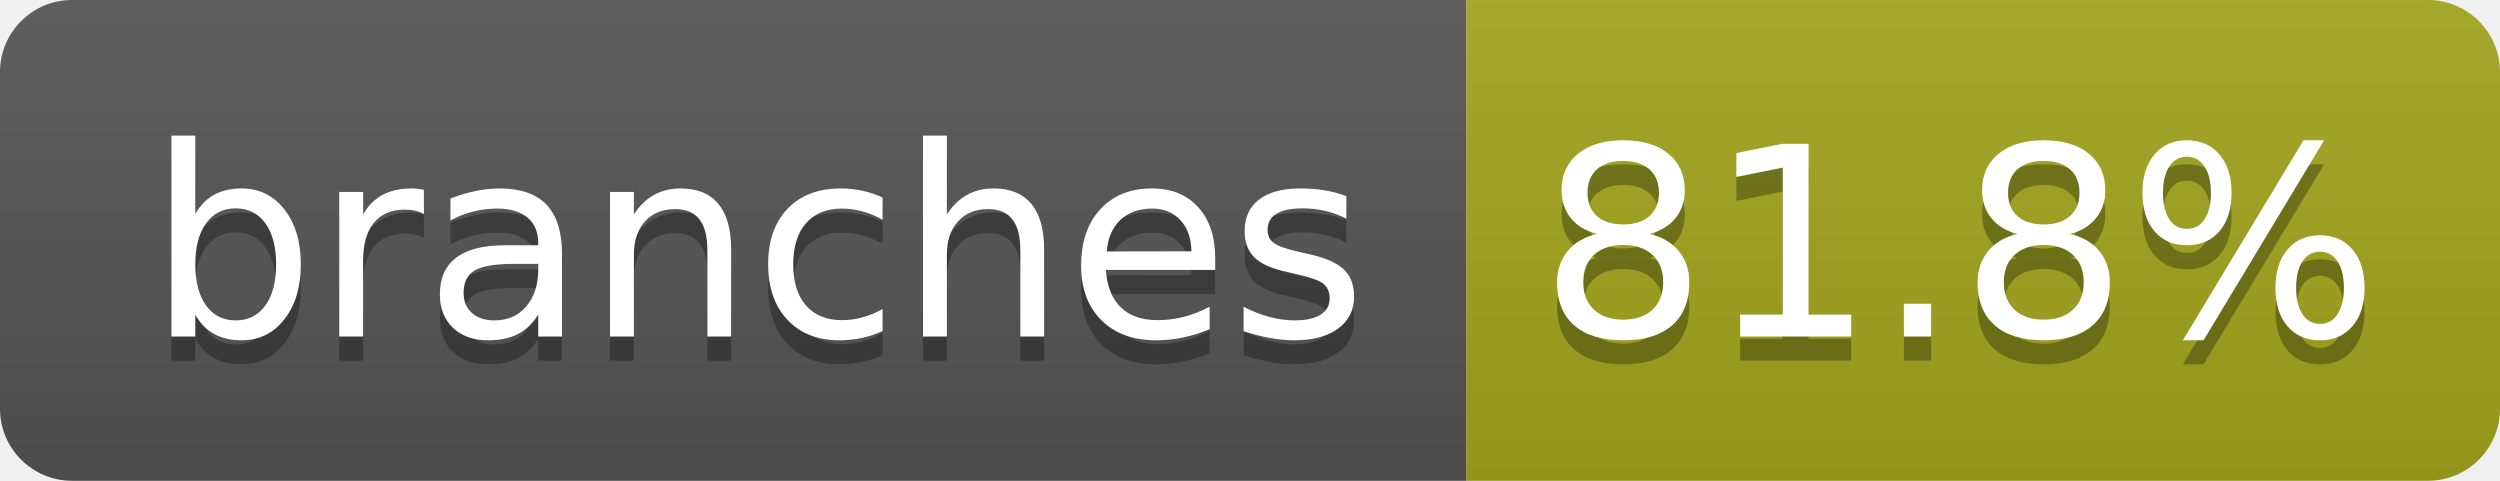
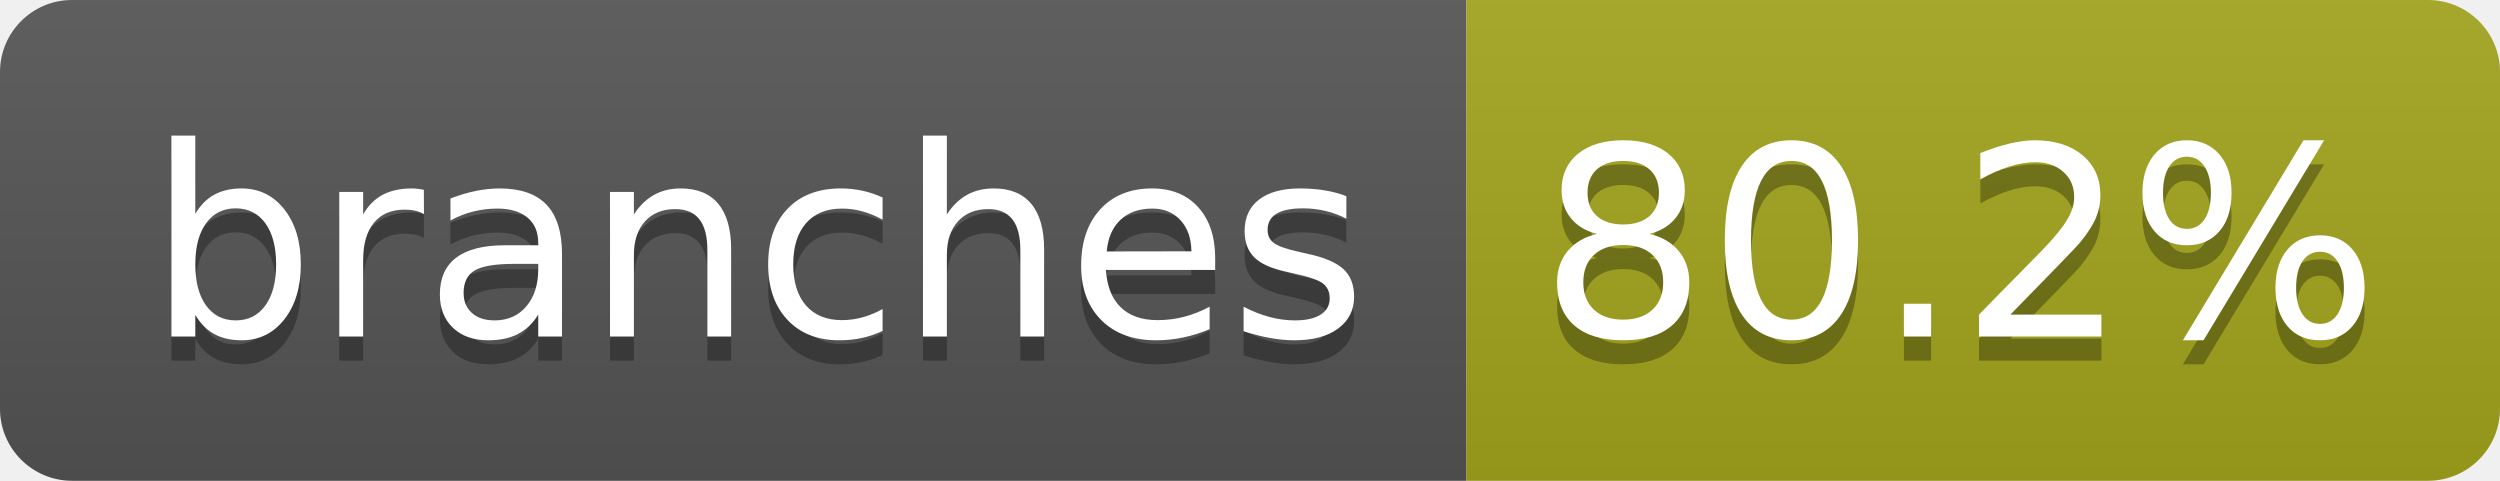
- <svg xmlns="http://www.w3.org/2000/svg" width="104" height="20" role="img" aria-label="branches: 81.8%">
+ <svg xmlns="http://www.w3.org/2000/svg" width="104" height="20" role="img" aria-label="branches: 80.2%">
  <linearGradient id="s" x2="0" y2="100%">
    <stop offset="0" stop-color="#bbb" stop-opacity=".1" />
    <stop offset="1" stop-opacity=".1" />
  </linearGradient>
  <clipPath id="r">
    <rect width="104" height="20" rx="3" fill="#fff" />
  </clipPath>
  <g clip-path="url(#r)">
    <rect width="61" height="20" fill="#555" />
    <rect x="61" width="43" height="20" fill="#a4a61d" />
    <rect width="104" height="20" fill="url(#s)" />
  </g>
  <g fill="#fff" text-anchor="middle" font-family="Verdana,Geneva,DejaVu Sans,sans-serif" text-rendering="geometricPrecision" font-size="110">
    <text aria-hidden="true" x="315" y="150" fill="#010101" fill-opacity=".3" transform="scale(.1)" textLength="510">branches</text>
    <text x="315" y="140" transform="scale(.1)" fill="#fff" textLength="510">branches</text>
-     <text aria-hidden="true" x="815" y="150" fill="#010101" fill-opacity=".3" transform="scale(.1)" textLength="330">81.8%</text>
-     <text x="815" y="140" transform="scale(.1)" fill="#fff" textLength="330">81.8%</text>
+     <text aria-hidden="true" x="815" y="150" fill="#010101" fill-opacity=".3" transform="scale(.1)" textLength="330">80.2%</text>
+     <text x="815" y="140" transform="scale(.1)" fill="#fff" textLength="330">80.2%</text>
  </g>
</svg>
